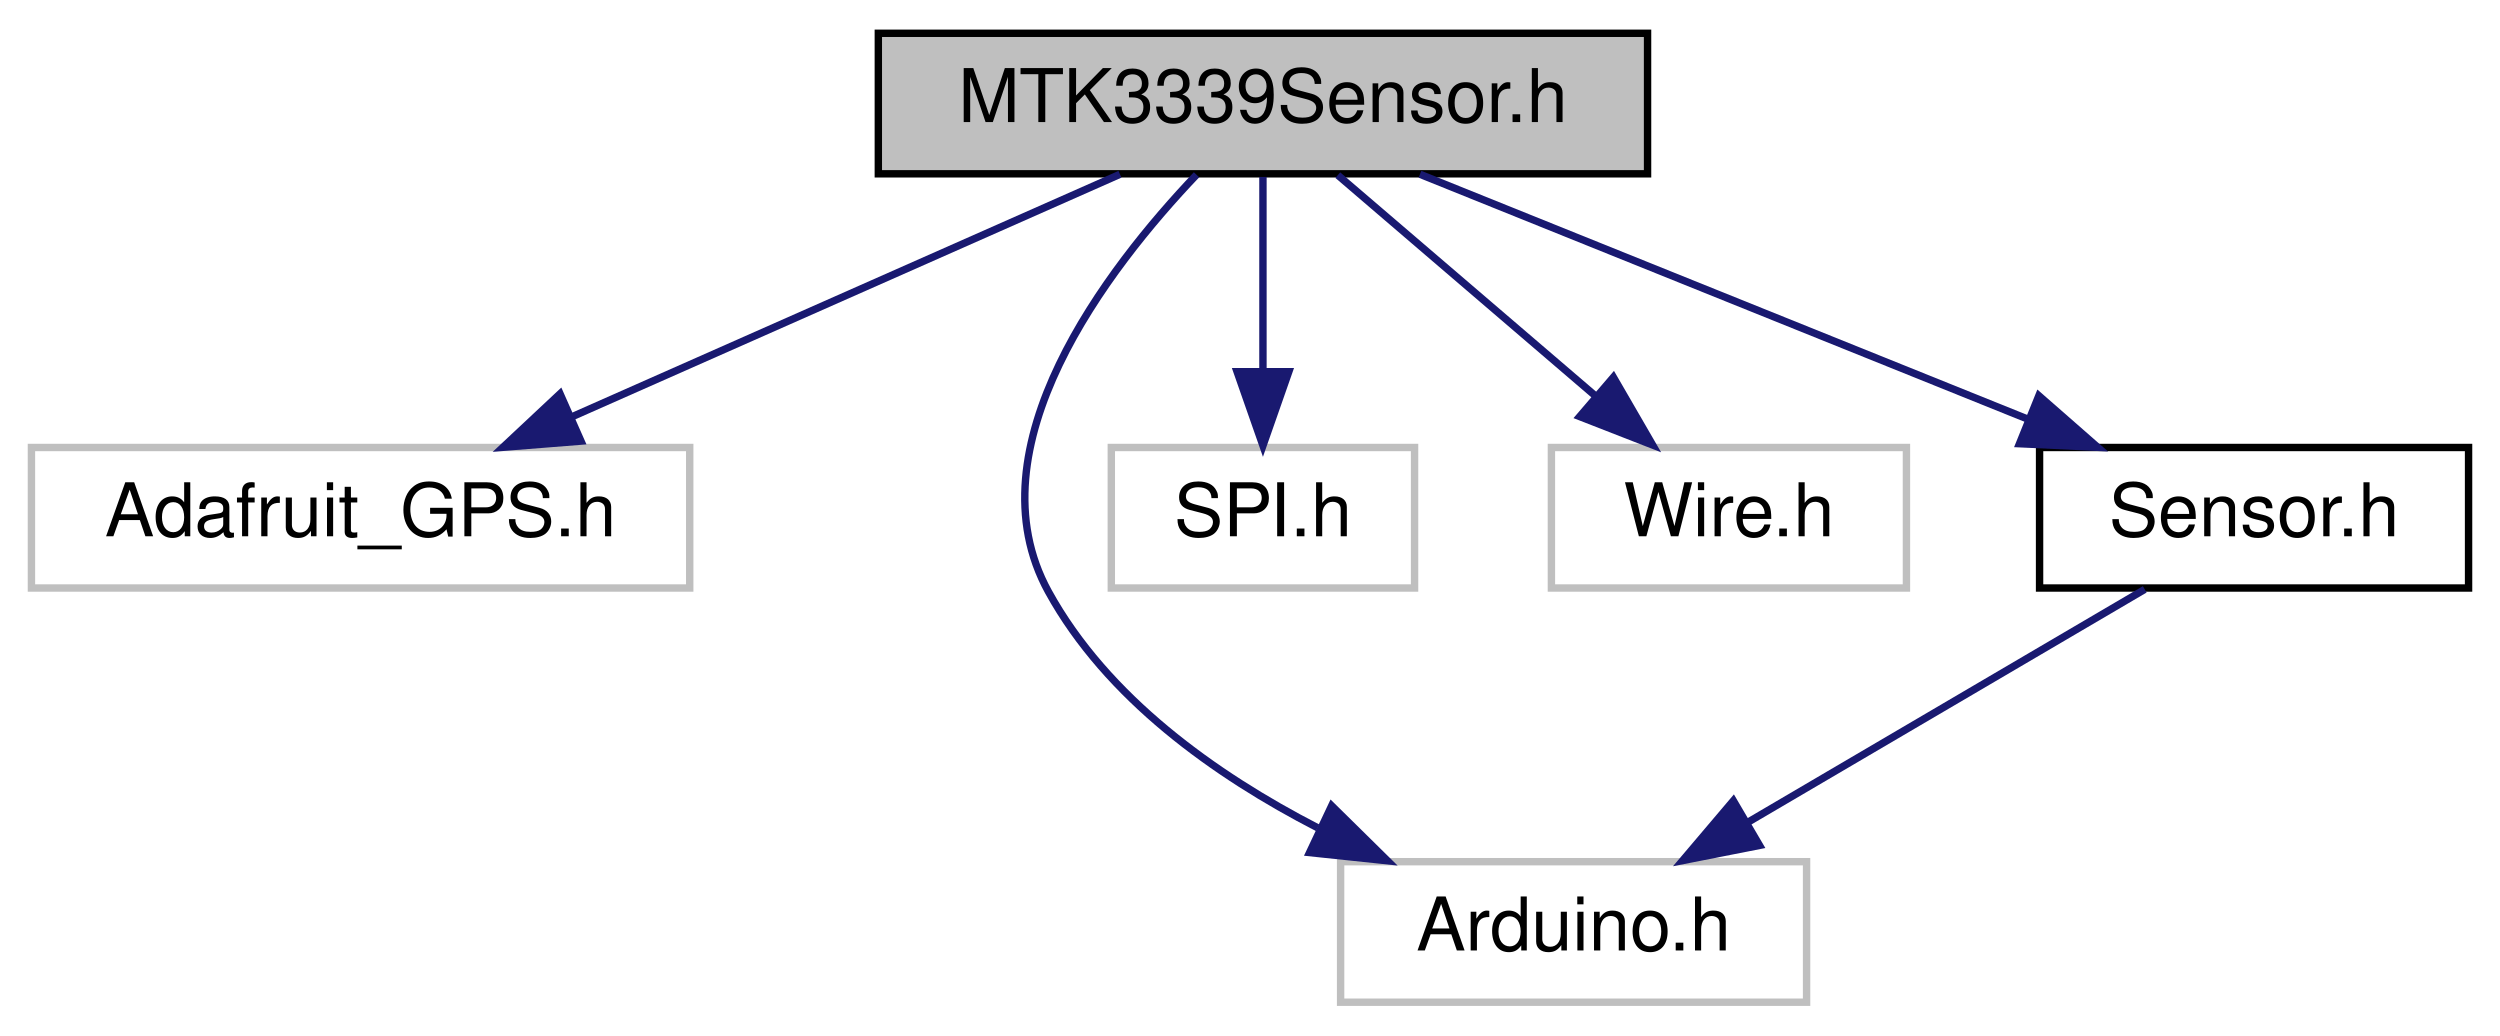
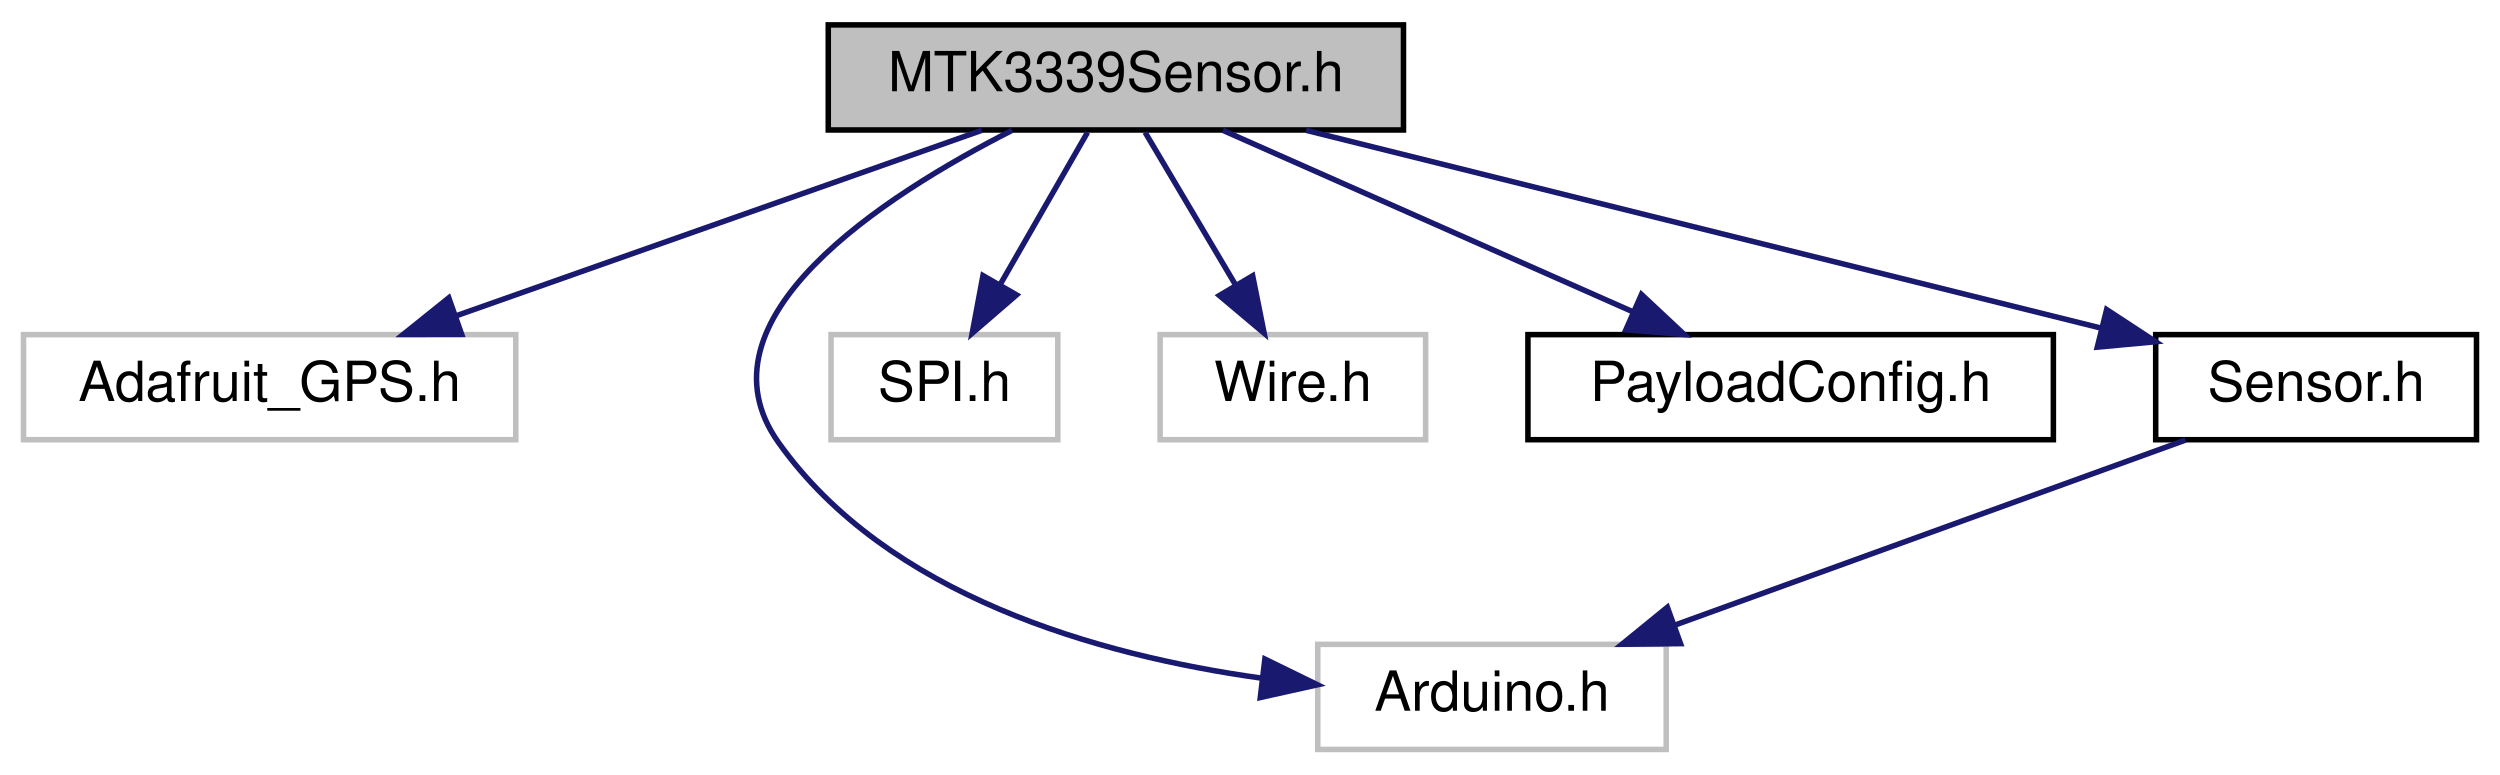
- <svg xmlns="http://www.w3.org/2000/svg" xmlns:xlink="http://www.w3.org/1999/xlink" width="338pt" height="140pt" viewBox="0.00 0.00 337.50 140.00">
+ <svg xmlns="http://www.w3.org/2000/svg" xmlns:xlink="http://www.w3.org/1999/xlink" width="452pt" height="140pt" viewBox="0.00 0.00 451.50 140.00">
  <g id="graph0" class="graph" transform="scale(1 1) rotate(0) translate(4 136)">
    <g id="node1" class="node">
      <g id="a_node1">
        <a xlink:title=" ">
-           <polygon fill="#bfbfbf" stroke="black" points="114.5,-112.5 114.5,-131.5 218.5,-131.5 218.5,-112.5 114.5,-112.5" />
-           <text text-anchor="middle" x="166.5" y="-119.5" font-family="Helvetica,sans-Serif" font-size="10.00">MTK3339Sensor.h</text>
+           <polygon fill="#bfbfbf" stroke="black" points="145.5,-112.5 145.5,-131.5 249.5,-131.5 249.5,-112.5 145.5,-112.5" />
+           <text text-anchor="middle" x="197.5" y="-119.5" font-family="Helvetica,sans-Serif" font-size="10.00">MTK3339Sensor.h</text>
        </a>
      </g>
    </g>
    <g id="node2" class="node">
      <g id="a_node2">
        <a xlink:title=" ">
          <polygon fill="none" stroke="#bfbfbf" points="0,-56.5 0,-75.5 89,-75.5 89,-56.5 0,-56.5" />
          <text text-anchor="middle" x="44.5" y="-63.5" font-family="Helvetica,sans-Serif" font-size="10.00">Adafruit_GPS.h</text>
        </a>
      </g>
    </g>
    <g id="edge1" class="edge">
-       <path fill="none" stroke="midnightblue" d="M147.17,-112.44C127.18,-103.6 95.76,-89.69 72.94,-79.59" />
-       <polygon fill="midnightblue" stroke="midnightblue" points="74.3,-76.36 63.74,-75.52 71.47,-82.76 74.3,-76.36" />
+       <path fill="none" stroke="midnightblue" d="M173.26,-112.44C147.63,-103.4 107.01,-89.06 78.26,-78.92" />
+       <polygon fill="midnightblue" stroke="midnightblue" points="79.22,-75.54 68.63,-75.52 76.89,-82.15 79.22,-75.54" />
    </g>
    <g id="node3" class="node">
      <g id="a_node3">
        <a xlink:title=" ">
-           <polygon fill="none" stroke="#bfbfbf" points="177,-0.5 177,-19.5 240,-19.5 240,-0.5 177,-0.5" />
-           <text text-anchor="middle" x="208.5" y="-7.5" font-family="Helvetica,sans-Serif" font-size="10.00">Arduino.h</text>
+           <polygon fill="none" stroke="#bfbfbf" points="234,-0.5 234,-19.5 297,-19.5 297,-0.5 234,-0.5" />
+           <text text-anchor="middle" x="265.5" y="-7.5" font-family="Helvetica,sans-Serif" font-size="10.00">Arduino.h</text>
        </a>
      </g>
    </g>
    <g id="edge2" class="edge">
-       <path fill="none" stroke="midnightblue" d="M157.52,-112.37C145.47,-99.71 126.78,-75.49 137.5,-56 145.39,-41.66 159.99,-31.25 173.9,-24.08" />
-       <polygon fill="midnightblue" stroke="midnightblue" points="175.79,-27.06 183.34,-19.62 172.8,-20.73 175.79,-27.06" />
+       <path fill="none" stroke="midnightblue" d="M178.73,-112.43C155.47,-100.6 120.73,-78.21 136.5,-56 156.16,-28.32 194.16,-17.53 223.84,-13.39" />
+       <polygon fill="midnightblue" stroke="midnightblue" points="224.44,-16.84 233.95,-12.19 223.61,-9.89 224.44,-16.84" />
    </g>
    <g id="node4" class="node">
      <g id="a_node4">
        <a xlink:title=" ">
          <polygon fill="none" stroke="#bfbfbf" points="146,-56.5 146,-75.5 187,-75.5 187,-56.5 146,-56.5" />
          <text text-anchor="middle" x="166.5" y="-63.5" font-family="Helvetica,sans-Serif" font-size="10.00">SPI.h</text>
        </a>
      </g>
    </g>
    <g id="edge3" class="edge">
-       <path fill="none" stroke="midnightblue" d="M166.5,-112.08C166.5,-105.01 166.5,-94.86 166.5,-85.99" />
-       <polygon fill="midnightblue" stroke="midnightblue" points="170,-85.75 166.5,-75.75 163,-85.75 170,-85.75" />
+       <path fill="none" stroke="midnightblue" d="M192.38,-112.08C188.09,-104.61 181.84,-93.72 176.56,-84.52" />
+       <polygon fill="midnightblue" stroke="midnightblue" points="179.54,-82.68 171.52,-75.75 173.47,-86.17 179.54,-82.68" />
    </g>
    <g id="node5" class="node">
      <g id="a_node5">
        <a xlink:title=" ">
          <polygon fill="none" stroke="#bfbfbf" points="205.5,-56.5 205.5,-75.5 253.5,-75.5 253.5,-56.5 205.5,-56.5" />
          <text text-anchor="middle" x="229.5" y="-63.5" font-family="Helvetica,sans-Serif" font-size="10.00">Wire.h</text>
        </a>
      </g>
    </g>
    <g id="edge4" class="edge">
-       <path fill="none" stroke="midnightblue" d="M176.62,-112.32C186.03,-104.26 200.24,-92.08 211.57,-82.37" />
-       <polygon fill="midnightblue" stroke="midnightblue" points="213.88,-85 219.19,-75.83 209.32,-79.68 213.88,-85" />
+       <path fill="none" stroke="midnightblue" d="M202.78,-112.08C207.21,-104.61 213.66,-93.72 219.12,-84.52" />
+       <polygon fill="midnightblue" stroke="midnightblue" points="222.23,-86.14 224.31,-75.75 216.21,-82.57 222.23,-86.14" />
    </g>
    <g id="node6" class="node">
      <g id="a_node6">
-         <a xlink:href="Sensor_8h.html" target="_top" xlink:title=" ">
-           <polygon fill="none" stroke="black" points="271.5,-56.5 271.5,-75.5 329.5,-75.5 329.5,-56.5 271.5,-56.5" />
-           <text text-anchor="middle" x="300.5" y="-63.5" font-family="Helvetica,sans-Serif" font-size="10.00">Sensor.h</text>
+         <a xlink:href="PayloadConfig_8h.html" target="_top" xlink:title=" ">
+           <polygon fill="none" stroke="black" points="272,-56.5 272,-75.5 367,-75.5 367,-56.5 272,-56.5" />
+           <text text-anchor="middle" x="319.5" y="-63.5" font-family="Helvetica,sans-Serif" font-size="10.00">PayloadConfig.h</text>
        </a>
      </g>
    </g>
    <g id="edge5" class="edge">
-       <path fill="none" stroke="midnightblue" d="M187.73,-112.44C209.88,-103.52 244.82,-89.44 269.94,-79.32" />
-       <polygon fill="midnightblue" stroke="midnightblue" points="271.4,-82.5 279.37,-75.52 268.78,-76.01 271.4,-82.5" />
+       <path fill="none" stroke="midnightblue" d="M216.83,-112.44C236.82,-103.6 268.24,-89.69 291.06,-79.59" />
+       <polygon fill="midnightblue" stroke="midnightblue" points="292.53,-82.76 300.26,-75.52 289.7,-76.36 292.53,-82.76" />
+     </g>
+     <g id="node7" class="node">
+       <g id="a_node7">
+         <a xlink:href="Sensor_8h.html" target="_top" xlink:title=" ">
+           <polygon fill="none" stroke="black" points="385.5,-56.5 385.5,-75.5 443.5,-75.5 443.5,-56.5 385.5,-56.5" />
+           <text text-anchor="middle" x="414.5" y="-63.5" font-family="Helvetica,sans-Serif" font-size="10.00">Sensor.h</text>
+         </a>
+       </g>
    </g>
    <g id="edge6" class="edge">
-       <path fill="none" stroke="midnightblue" d="M285.72,-56.32C271.23,-47.82 248.93,-34.73 232.01,-24.8" />
-       <polygon fill="midnightblue" stroke="midnightblue" points="233.64,-21.7 223.24,-19.65 230.1,-27.74 233.64,-21.7" />
+       <path fill="none" stroke="midnightblue" d="M231.88,-112.44C271,-102.71 334.72,-86.85 375.61,-76.68" />
+       <polygon fill="midnightblue" stroke="midnightblue" points="376.63,-80.03 385.49,-74.22 374.94,-73.24 376.63,-80.03" />
+     </g>
+     <g id="edge7" class="edge">
+       <path fill="none" stroke="midnightblue" d="M390.89,-56.44C366.04,-47.44 326.73,-33.19 298.75,-23.05" />
+       <polygon fill="midnightblue" stroke="midnightblue" points="299.59,-19.63 289,-19.52 297.21,-26.21 299.59,-19.63" />
    </g>
  </g>
</svg>
